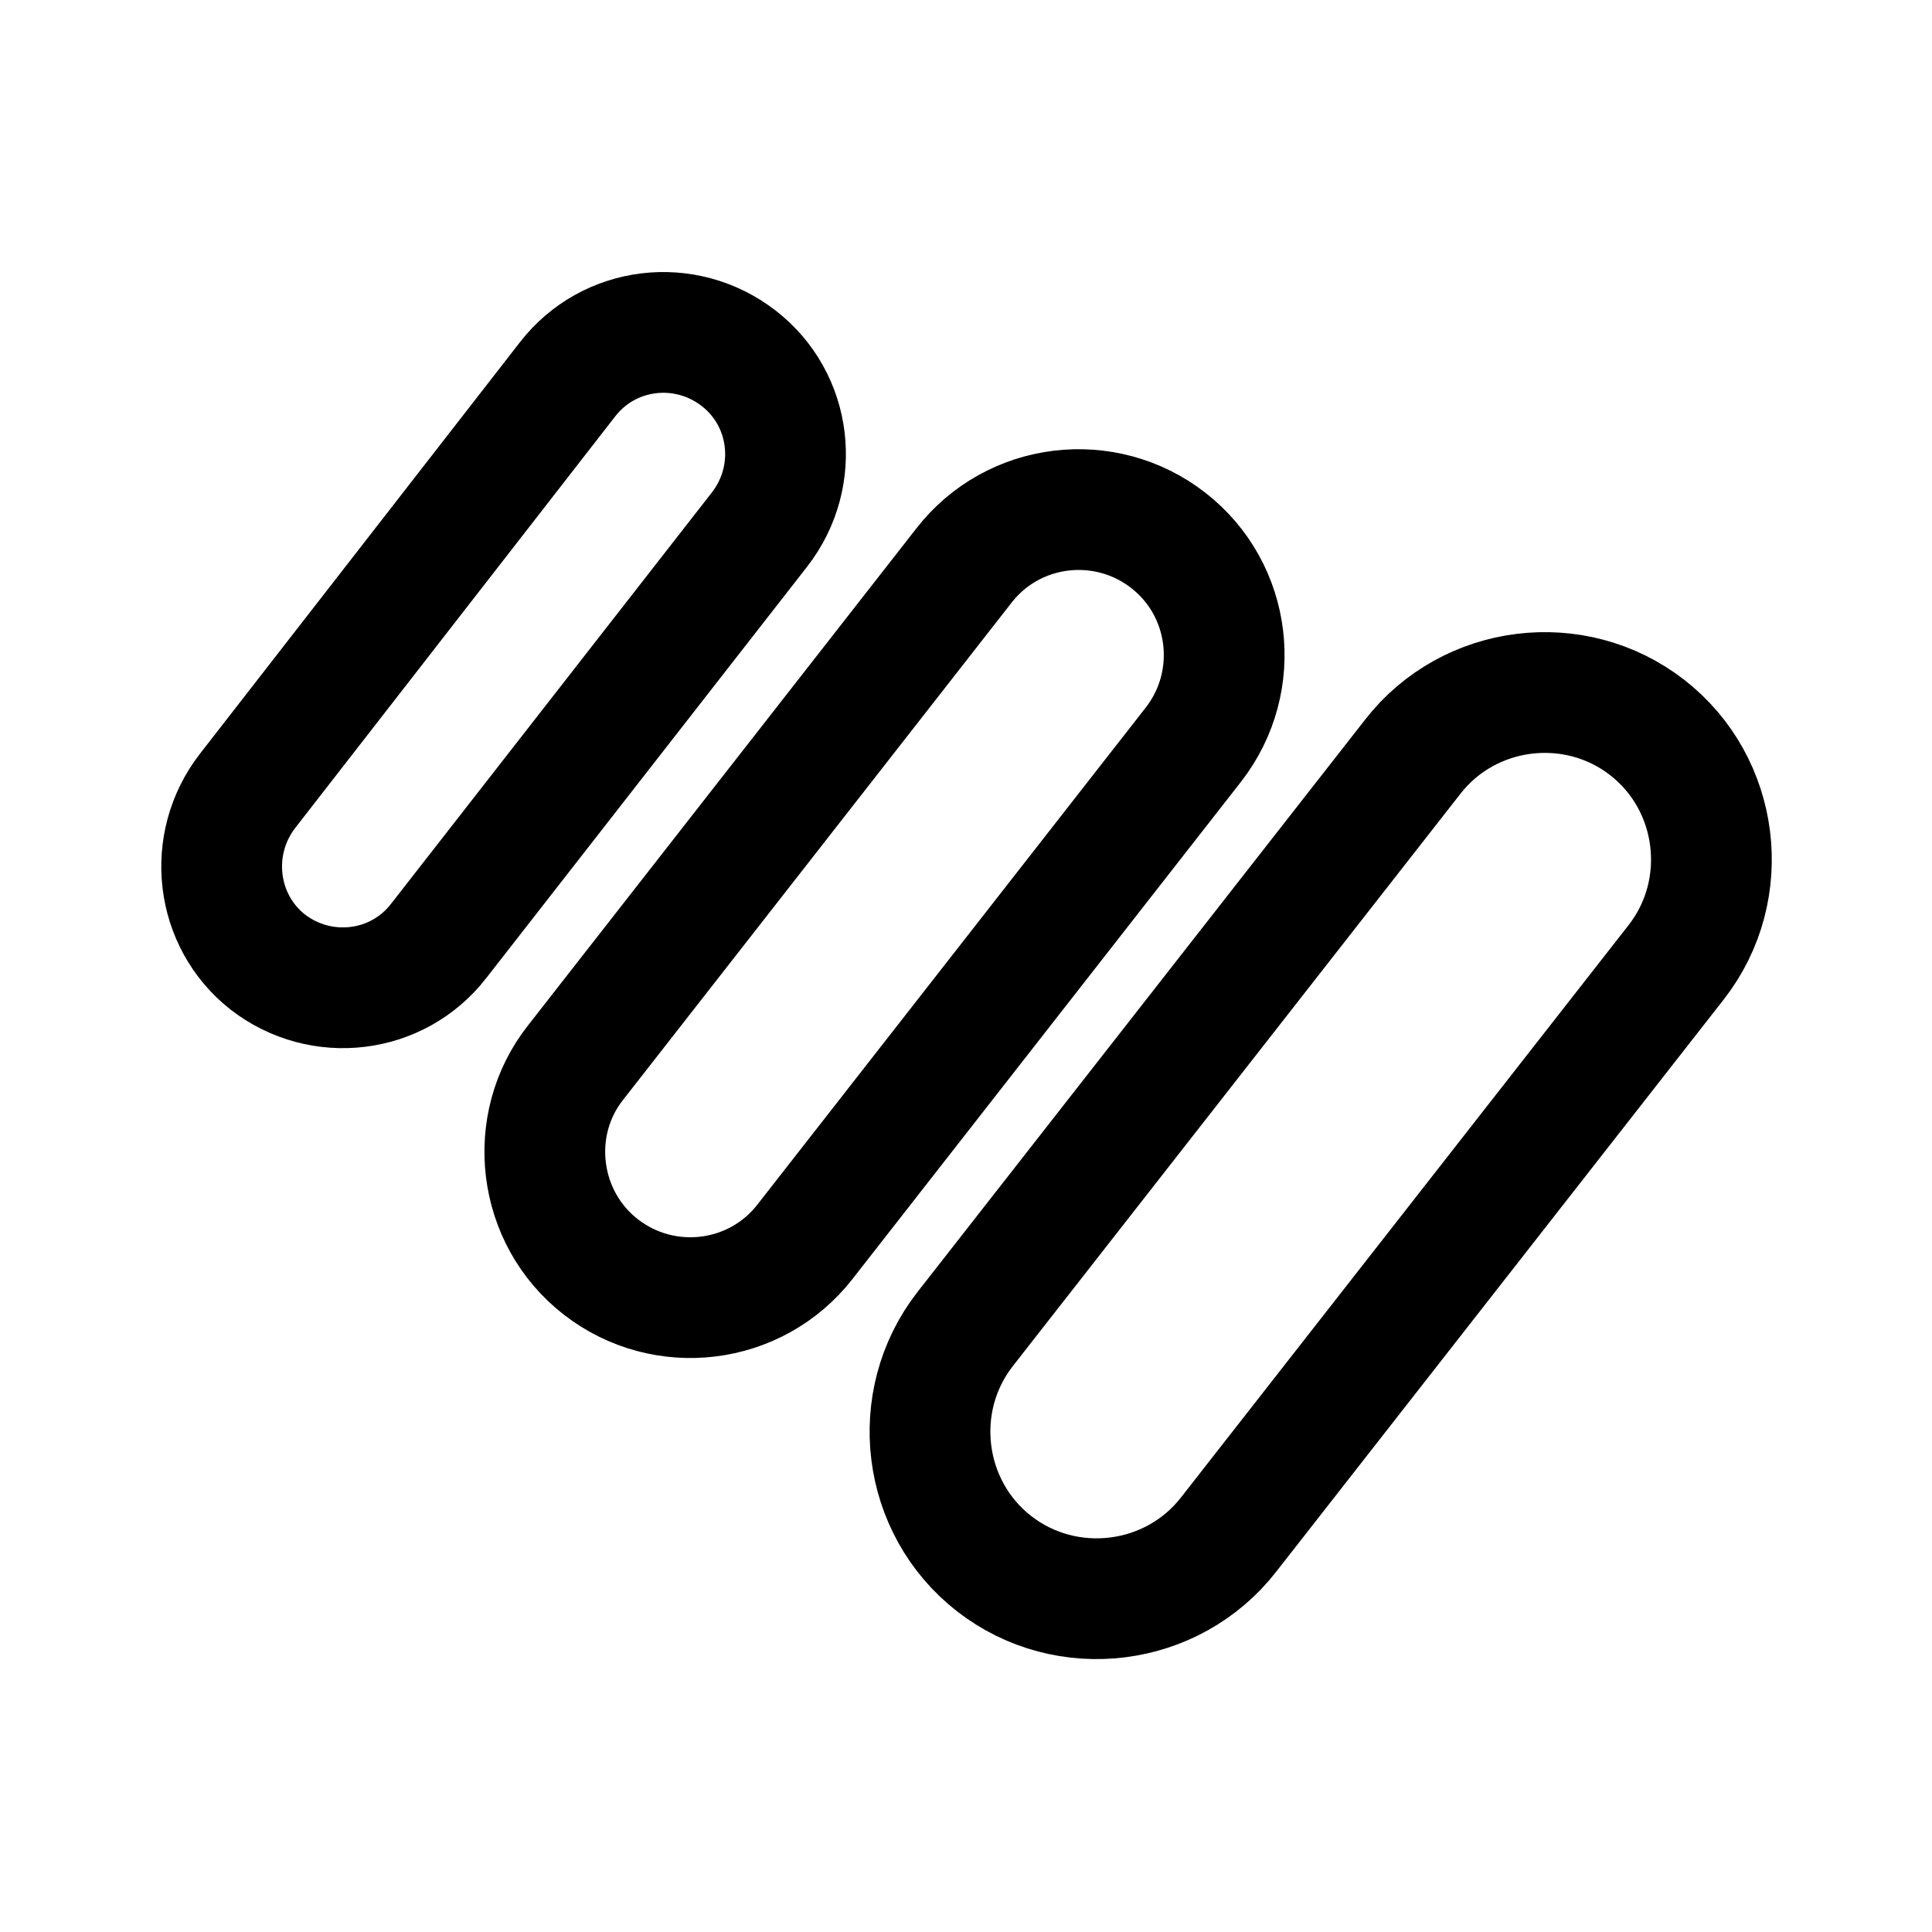
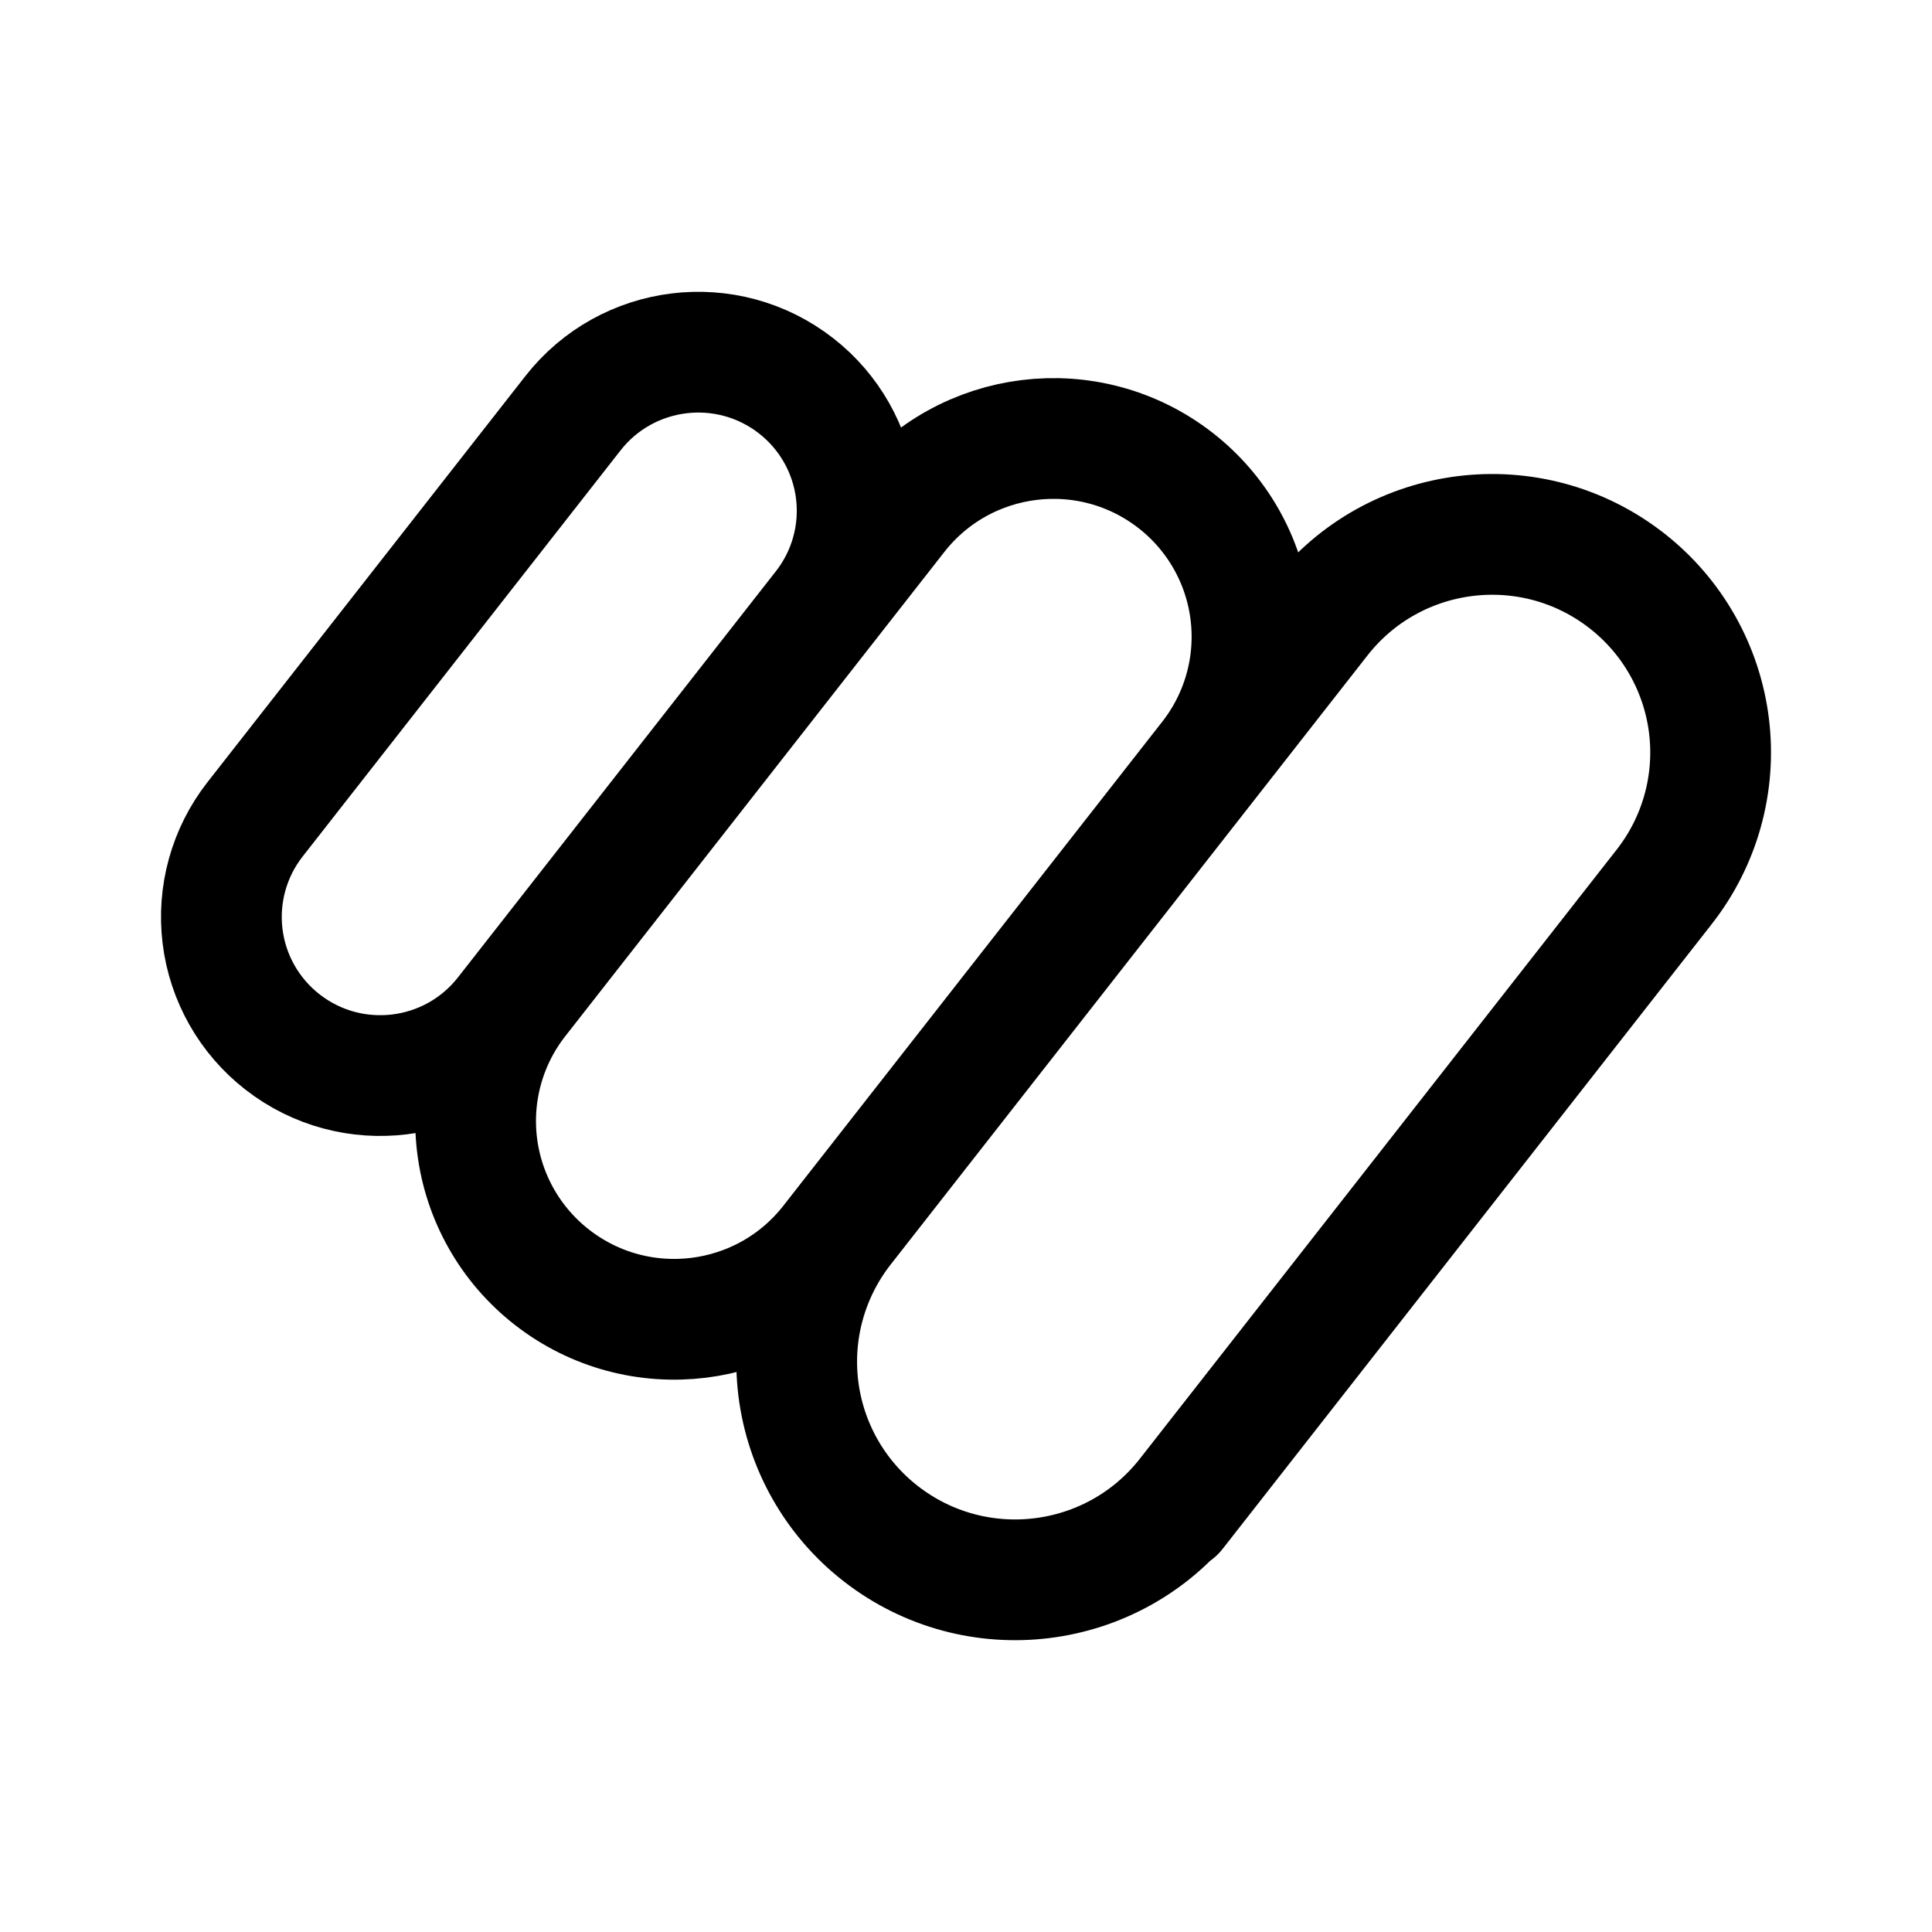
- <svg xmlns="http://www.w3.org/2000/svg" width="192" height="192">
-   <path fill="none" stroke="#000" stroke-width="12" d="m95.9 132.1 44.5-56.9c5.6-7.2 16.1-8.5 23.3-2.9s8.5 16.1 2.9 23.3l-44.5 56.9c-5.6 7.2-16.1 8.5-23.3 2.9s-8.5-16.1-2.9-23.3zm-36.2-6.2c6.3 4.9 15.4 3.8 20.3-2.5L118.6 74c4.9-6.3 3.8-15.4-2.5-20.3s-15.4-3.8-20.3 2.5l-38.6 49.4c-4.9 6.2-3.8 15.4 2.5 20.3zM26.6 95.6c5.3 4.1 12.9 3.2 17-2.1l31.9-40.9c4.1-5.3 3.2-12.9-2.1-17s-12.9-3.2-17 2.1L24.6 78.6c-4.1 5.3-3.2 12.9 2 17z" />
+ <svg xmlns="http://www.w3.org/2000/svg" width="192" height="192" viewBox="0 0 192 192" fill="none">
+   <path d="m120.237 75.41 10.938-13.973a21.743 21.743 0 0 1 30.479-3.735 21.643 21.643 0 0 1 3.743 30.42l-47.398 60.549m2.238-73.262-36.46 46.576m36.46-46.576a19.676 19.676 0 0 0-3.402-27.655 19.769 19.769 0 0 0-27.709 3.396l-7.291 9.315m1.943 61.52-1.216 1.553a19.767 19.767 0 0 1-27.709 3.395 19.674 19.674 0 0 1-3.41-27.645m32.335 22.697a21.643 21.643 0 0 0 3.742 30.421 21.745 21.745 0 0 0 30.48-3.735m0 0-1.215 1.552m-34.95-89.758a15.74 15.74 0 0 0-2.721-22.124 15.814 15.814 0 0 0-22.167 2.717L25.348 81.424a15.739 15.739 0 0 0 2.722 22.123 15.81 15.81 0 0 0 22.166-2.716l1.208-1.543m30.39-38.823-30.39 38.823" stroke="#000" stroke-width="12" stroke-linecap="round" stroke-linejoin="round" />
</svg>
